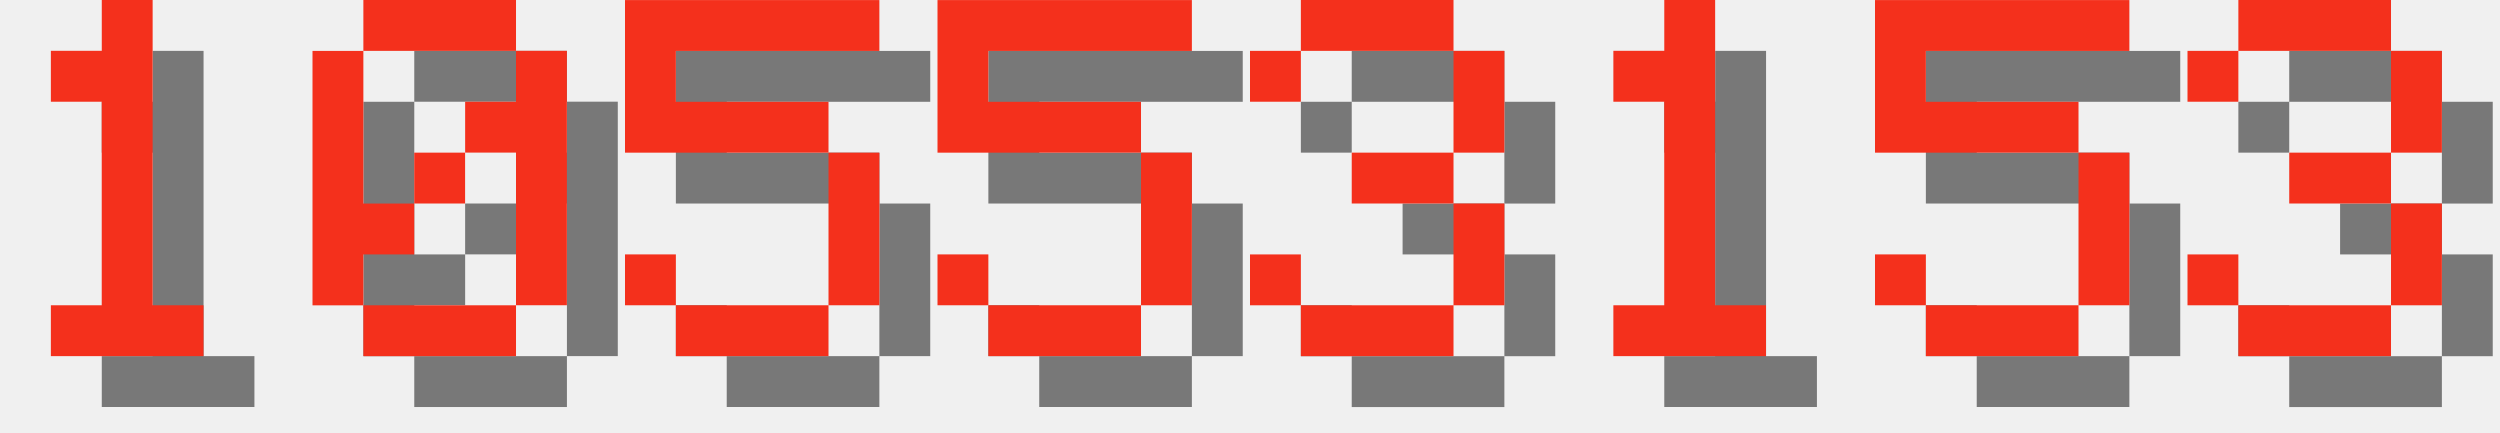
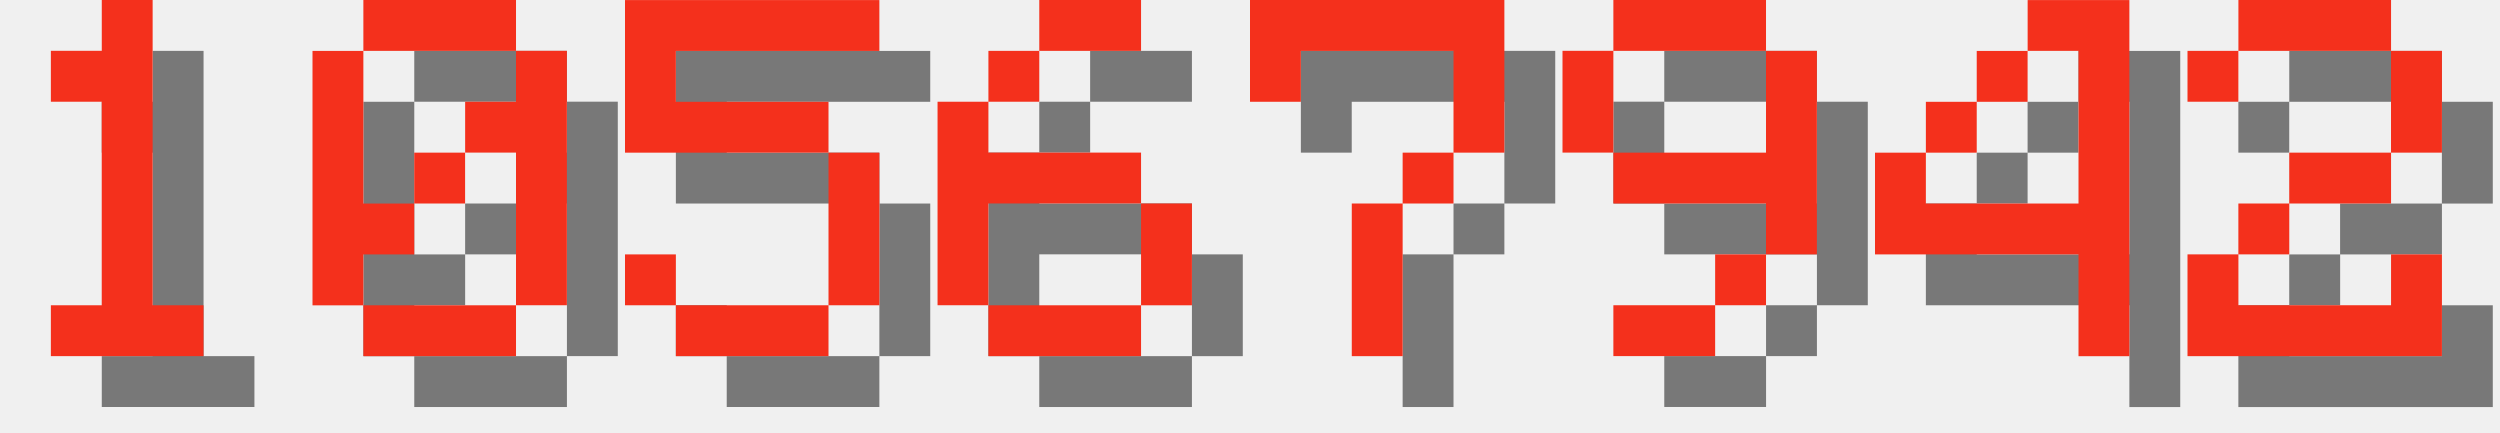
<svg xmlns="http://www.w3.org/2000/svg" version="1.1" width="208.0" height="36">
  <style>
        .text-foreground {
            fill: #F4301C;
        }
        .text-shadow {
            fill: #000000;
            fill-opacity: 0.5;
        }
    </style>
  <g class="digit" id="digit_1" transform="translate(0.0, 0), scale(4)">
    <path id="digit_1_shadow" class="text-shadow" d="m2.117 2.117v1.058h1.058v4.233h-1.058v1.058h3.175v-1.058h-1.058v-6.35h-1.058v1.058h-1.058z" fill-opacity=".5" style="paint-order:stroke fill markers" />
    <path id="digit_1_fg" class="text-foreground" d="m1.058 1.058v1.058h1.058v4.233h-1.058v1.058h3.175v-1.058h-1.058v-6.35h-1.058v1.058h-1.058z" fill="#fff" style="paint-order:stroke fill markers" />
  </g>
  <g class="digit" id="digit_0" transform="translate(26.0, 0), scale(4)">
    <path id="digit_0_shadow" class="text-shadow" d="m2.117 1.058v1.058h3.175v-1.058h-3.175zm3.175 1.058v1.058h-1.058v1.058h1.058v3.175h1.058v-5.292h-1.058zm0 5.292h-3.175v1.058h3.175v-1.058zm-3.175 0v-1.058h1.058v-1.058h-1.058v-3.175h-1.058v5.292h1.058zm1.058-2.117h1.058v-1.058h-1.058v1.058z" fill-opacity=".5" style="paint-order:stroke fill markers" />
    <path id="digit_0_fg" class="text-foreground" d="m1.058 0v1.058h3.175v-1.058h-3.175zm3.175 1.058v1.058h-1.058v1.058h1.058v3.175h1.058v-5.292h-1.058zm0 5.292h-3.175v1.058h3.175v-1.058zm-3.175 0v-1.058h1.058v-1.058h-1.058v-3.175h-1.058v5.292h1.058zm1.058-2.117h1.058v-1.058h-1.058v1.058z" fill="#fff" style="paint-order:stroke fill markers" />
  </g>
  <g class="digit" id="digit_5" transform="translate(52.0, 0), scale(4)">
    <path id="digit_5_shadow" class="text-shadow" d="m1.058 1.058v3.175h4.233v3.175h-3.175v-1.058h-1.058v1.058h1.058v1.058h3.175v-1.058h1.058v-3.175h-1.058v-1.058h-3.175v-1.058h4.233v-1.058h-5.292z" fill-opacity=".5" style="paint-order:stroke fill markers" />
    <path id="digit_5_fg" class="text-foreground" d="m0 0v3.175h4.233v3.175h-3.175v-1.058h-1.058v1.058h1.058v1.058h3.175v-1.058h1.058v-3.175h-1.058v-1.058h-3.175v-1.058h4.233v-1.058h-5.292z" fill="#fff" style="paint-order:stroke fill markers" />
  </g>
-   <g class="digit" id="digit_5" transform="translate(78.0, 0), scale(4)">
-     <path id="digit_5_shadow" class="text-shadow" d="m1.058 1.058v3.175h4.233v3.175h-3.175v-1.058h-1.058v1.058h1.058v1.058h3.175v-1.058h1.058v-3.175h-1.058v-1.058h-3.175v-1.058h4.233v-1.058h-5.292z" fill-opacity=".5" style="paint-order:stroke fill markers" />
-     <path id="digit_5_fg" class="text-foreground" d="m0 0v3.175h4.233v3.175h-3.175v-1.058h-1.058v1.058h1.058v1.058h3.175v-1.058h1.058v-3.175h-1.058v-1.058h-3.175v-1.058h4.233v-1.058h-5.292z" fill="#fff" style="paint-order:stroke fill markers" />
+   <g class="digit" id="digit_6" transform="translate(78.0, 0), scale(4)">
+     <path id="digit_6_shadow" class="text-shadow" d="m3.175 1.058v1.058h2.117v-1.058h-2.117zm0 1.058h-1.058v1.058h1.058v-1.058zm-1.058 1.058h-1.058v4.233h1.058v-2.117h3.175v-1.058h-3.175v-1.058zm3.175 2.117v2.117h1.058v-2.117h-1.058zm0 2.117h-3.175v1.058h3.175v-1.058z" fill-opacity=".5" style="paint-order:stroke fill markers" />
+     <path id="digit_6_fg" class="text-foreground" d="m2.117 0v1.058h2.117v-1.058h-2.117zm0 1.058h-1.058v1.058h1.058v-1.058zm-1.058 1.058h-1.058v4.233h1.058v-2.117h3.175v-1.058h-3.175v-1.058zm3.175 2.117v2.117h1.058v-2.117h-1.058zm0 2.117h-3.175v1.058h3.175v-1.058z" fill="#fff" style="paint-order:stroke fill markers" />
  </g>
-   <g class="digit" id="digit_3" transform="translate(104.0, 0), scale(4)">
-     <path id="digit_3_shadow" class="text-shadow" d="m1.058 2.117v1.058h1.058v-1.058h3.175v2.117h-2.117v1.058h2.117v2.117h-3.175v-1.058h-1.058v1.058h1.058v1.058h3.175v-1.058h1.058v-2.117h-1.058v-1.058h1.058v-2.117h-1.058v-1.058h-3.175v1.058h-1.058z" fill-opacity=".5" style="paint-order:stroke fill markers" />
-     <path id="digit_3_fg" class="text-foreground" d="m0 1.058v1.058h1.058v-1.058h3.175v2.117h-2.117v1.058h2.117v2.117h-3.175v-1.058h-1.058v1.058h1.058v1.058h3.175v-1.058h1.058v-2.117h-1.058v-1.058h1.058v-2.117h-1.058v-1.058h-3.175v1.058h-1.058z" fill="#fff" style="paint-order:stroke fill markers" />
+   <g class="digit" id="digit_7" transform="translate(104.0, 0), scale(4)">
+     <path id="digit_7_shadow" class="text-shadow" d="m1.058 1.058 2e-6 2.117h1.058v-1.058h3.175v1.058l2e-7 1.058h-1.058v1.058h-1.058l4e-7 3.175 1.058 1e-7v-3.175h1.058v-1.058h1.058l5e-7 -1.058v-2.117z" fill-opacity=".5" style="paint-order:stroke fill markers" />
+     <path id="digit_7_fg" class="text-foreground" d="m0 0 2e-6 2.117h1.058v-1.058h3.175v1.058l2e-7 1.058h-1.058v1.058h-1.058l4e-7 3.175 1.058 1e-7v-3.175h1.058v-1.058h1.058l5e-7 -1.058v-2.117z" fill="#fff" style="paint-order:stroke fill markers" />
  </g>
-   <g class="digit" id="digit_1" transform="translate(130.0, 0), scale(4)">
-     <path id="digit_1_shadow" class="text-shadow" d="m2.117 2.117v1.058h1.058v4.233h-1.058v1.058h3.175v-1.058h-1.058v-6.35h-1.058v1.058h-1.058z" fill-opacity=".5" style="paint-order:stroke fill markers" />
-     <path id="digit_1_fg" class="text-foreground" d="m1.058 1.058v1.058h1.058v4.233h-1.058v1.058h3.175v-1.058h-1.058v-6.35h-1.058v1.058h-1.058z" fill="#fff" style="paint-order:stroke fill markers" />
+   <g class="digit" id="digit_9" transform="translate(130.0, 0), scale(4)">
+     <path id="digit_9_shadow" class="text-shadow" d="m2.117 1.058v1.058h3.175v-1.058h-3.175zm3.175 1.058v2.117h-3.175v1.058h3.175v1.058h1.058v-4.233h-1.058zm0 4.233h-1.058v1.058h1.058v-1.058zm-1.058 1.058h-2.117v1.058h2.117v-1.058zm-2.117-3.175v-2.117h-1.058v2.117h1.058z" fill-opacity=".5" style="paint-order:stroke fill markers" />
+     <path id="digit_9_fg" class="text-foreground" d="m1.058 0v1.058h3.175v-1.058h-3.175zm3.175 1.058v2.117h-3.175v1.058h3.175v1.058h1.058v-4.233h-1.058zm0 4.233h-1.058v1.058h1.058v-1.058zm-1.058 1.058h-2.117v1.058h2.117v-1.058zm-2.117-3.175v-2.117h-1.058v2.117h1.058z" fill="#fff" style="paint-order:stroke fill markers" />
  </g>
-   <g class="digit" id="digit_5" transform="translate(156.0, 0), scale(4)">
-     <path id="digit_5_shadow" class="text-shadow" d="m1.058 1.058v3.175h4.233v3.175h-3.175v-1.058h-1.058v1.058h1.058v1.058h3.175v-1.058h1.058v-3.175h-1.058v-1.058h-3.175v-1.058h4.233v-1.058h-5.292z" fill-opacity=".5" style="paint-order:stroke fill markers" />
-     <path id="digit_5_fg" class="text-foreground" d="m0 0v3.175h4.233v3.175h-3.175v-1.058h-1.058v1.058h1.058v1.058h3.175v-1.058h1.058v-3.175h-1.058v-1.058h-3.175v-1.058h4.233v-1.058h-5.292z" fill="#fff" style="paint-order:stroke fill markers" />
+   <g class="digit" id="digit_4" transform="translate(156.0, 0), scale(4)">
+     <path id="digit_4_shadow" class="text-shadow" d="m4.233 1.058v1.058h1.058v3.175h-3.175v-1.058h-1.058v2.117h4.233v2.117h1.058v-7.408h-2.117zm-2.117 3.175h1.058v-1.058h-1.058v1.058zm1.058-1.058h1.058v-1.058h-1.058v1.058z" fill-opacity=".5" style="paint-order:stroke fill markers" />
+     <path id="digit_4_fg" class="text-foreground" d="m3.175 0v1.058h1.058v3.175h-3.175v-1.058h-1.058v2.117h4.233v2.117h1.058v-7.408h-2.117zm-2.117 3.175h1.058v-1.058h-1.058v1.058zm1.058-1.058h1.058v-1.058h-1.058v1.058z" fill="#fff" style="paint-order:stroke fill markers" />
  </g>
-   <g class="digit" id="digit_3" transform="translate(182.0, 0), scale(4)">
-     <path id="digit_3_shadow" class="text-shadow" d="m1.058 2.117v1.058h1.058v-1.058h3.175v2.117h-2.117v1.058h2.117v2.117h-3.175v-1.058h-1.058v1.058h1.058v1.058h3.175v-1.058h1.058v-2.117h-1.058v-1.058h1.058v-2.117h-1.058v-1.058h-3.175v1.058h-1.058z" fill-opacity=".5" style="paint-order:stroke fill markers" />
-     <path id="digit_3_fg" class="text-foreground" d="m0 1.058v1.058h1.058v-1.058h3.175v2.117h-2.117v1.058h2.117v2.117h-3.175v-1.058h-1.058v1.058h1.058v1.058h3.175v-1.058h1.058v-2.117h-1.058v-1.058h1.058v-2.117h-1.058v-1.058h-3.175v1.058h-1.058z" fill="#fff" style="paint-order:stroke fill markers" />
+   <g class="digit" id="digit_2" transform="translate(182.0, 0), scale(4)">
+     <path id="digit_2_shadow" class="text-shadow" d="m1.058 2.117v1.058h1.058v-1.058h3.175v2.117h-2.117v1.058h-1.058v1.058h-1.058v2.117h5.292v-2.117h-1.058v1.058h-3.175v-1.058h1.058v-1.058h2.117v-1.058h1.058v-2.117h-1.058v-1.058h-3.175v1.058h-1.058z" fill-opacity=".5" style="paint-order:stroke fill markers" />
+     <path id="digit_2_fg" class="text-foreground" d="m0 1.058v1.058h1.058v-1.058h3.175v2.117h-2.117v1.058h-1.058v1.058h-1.058v2.117h5.292v-2.117h-1.058v1.058h-3.175v-1.058h1.058v-1.058h2.117v-1.058h1.058v-2.117h-1.058v-1.058h-3.175v1.058h-1.058z" fill="#fff" style="paint-order:stroke fill markers" />
  </g>
</svg>
